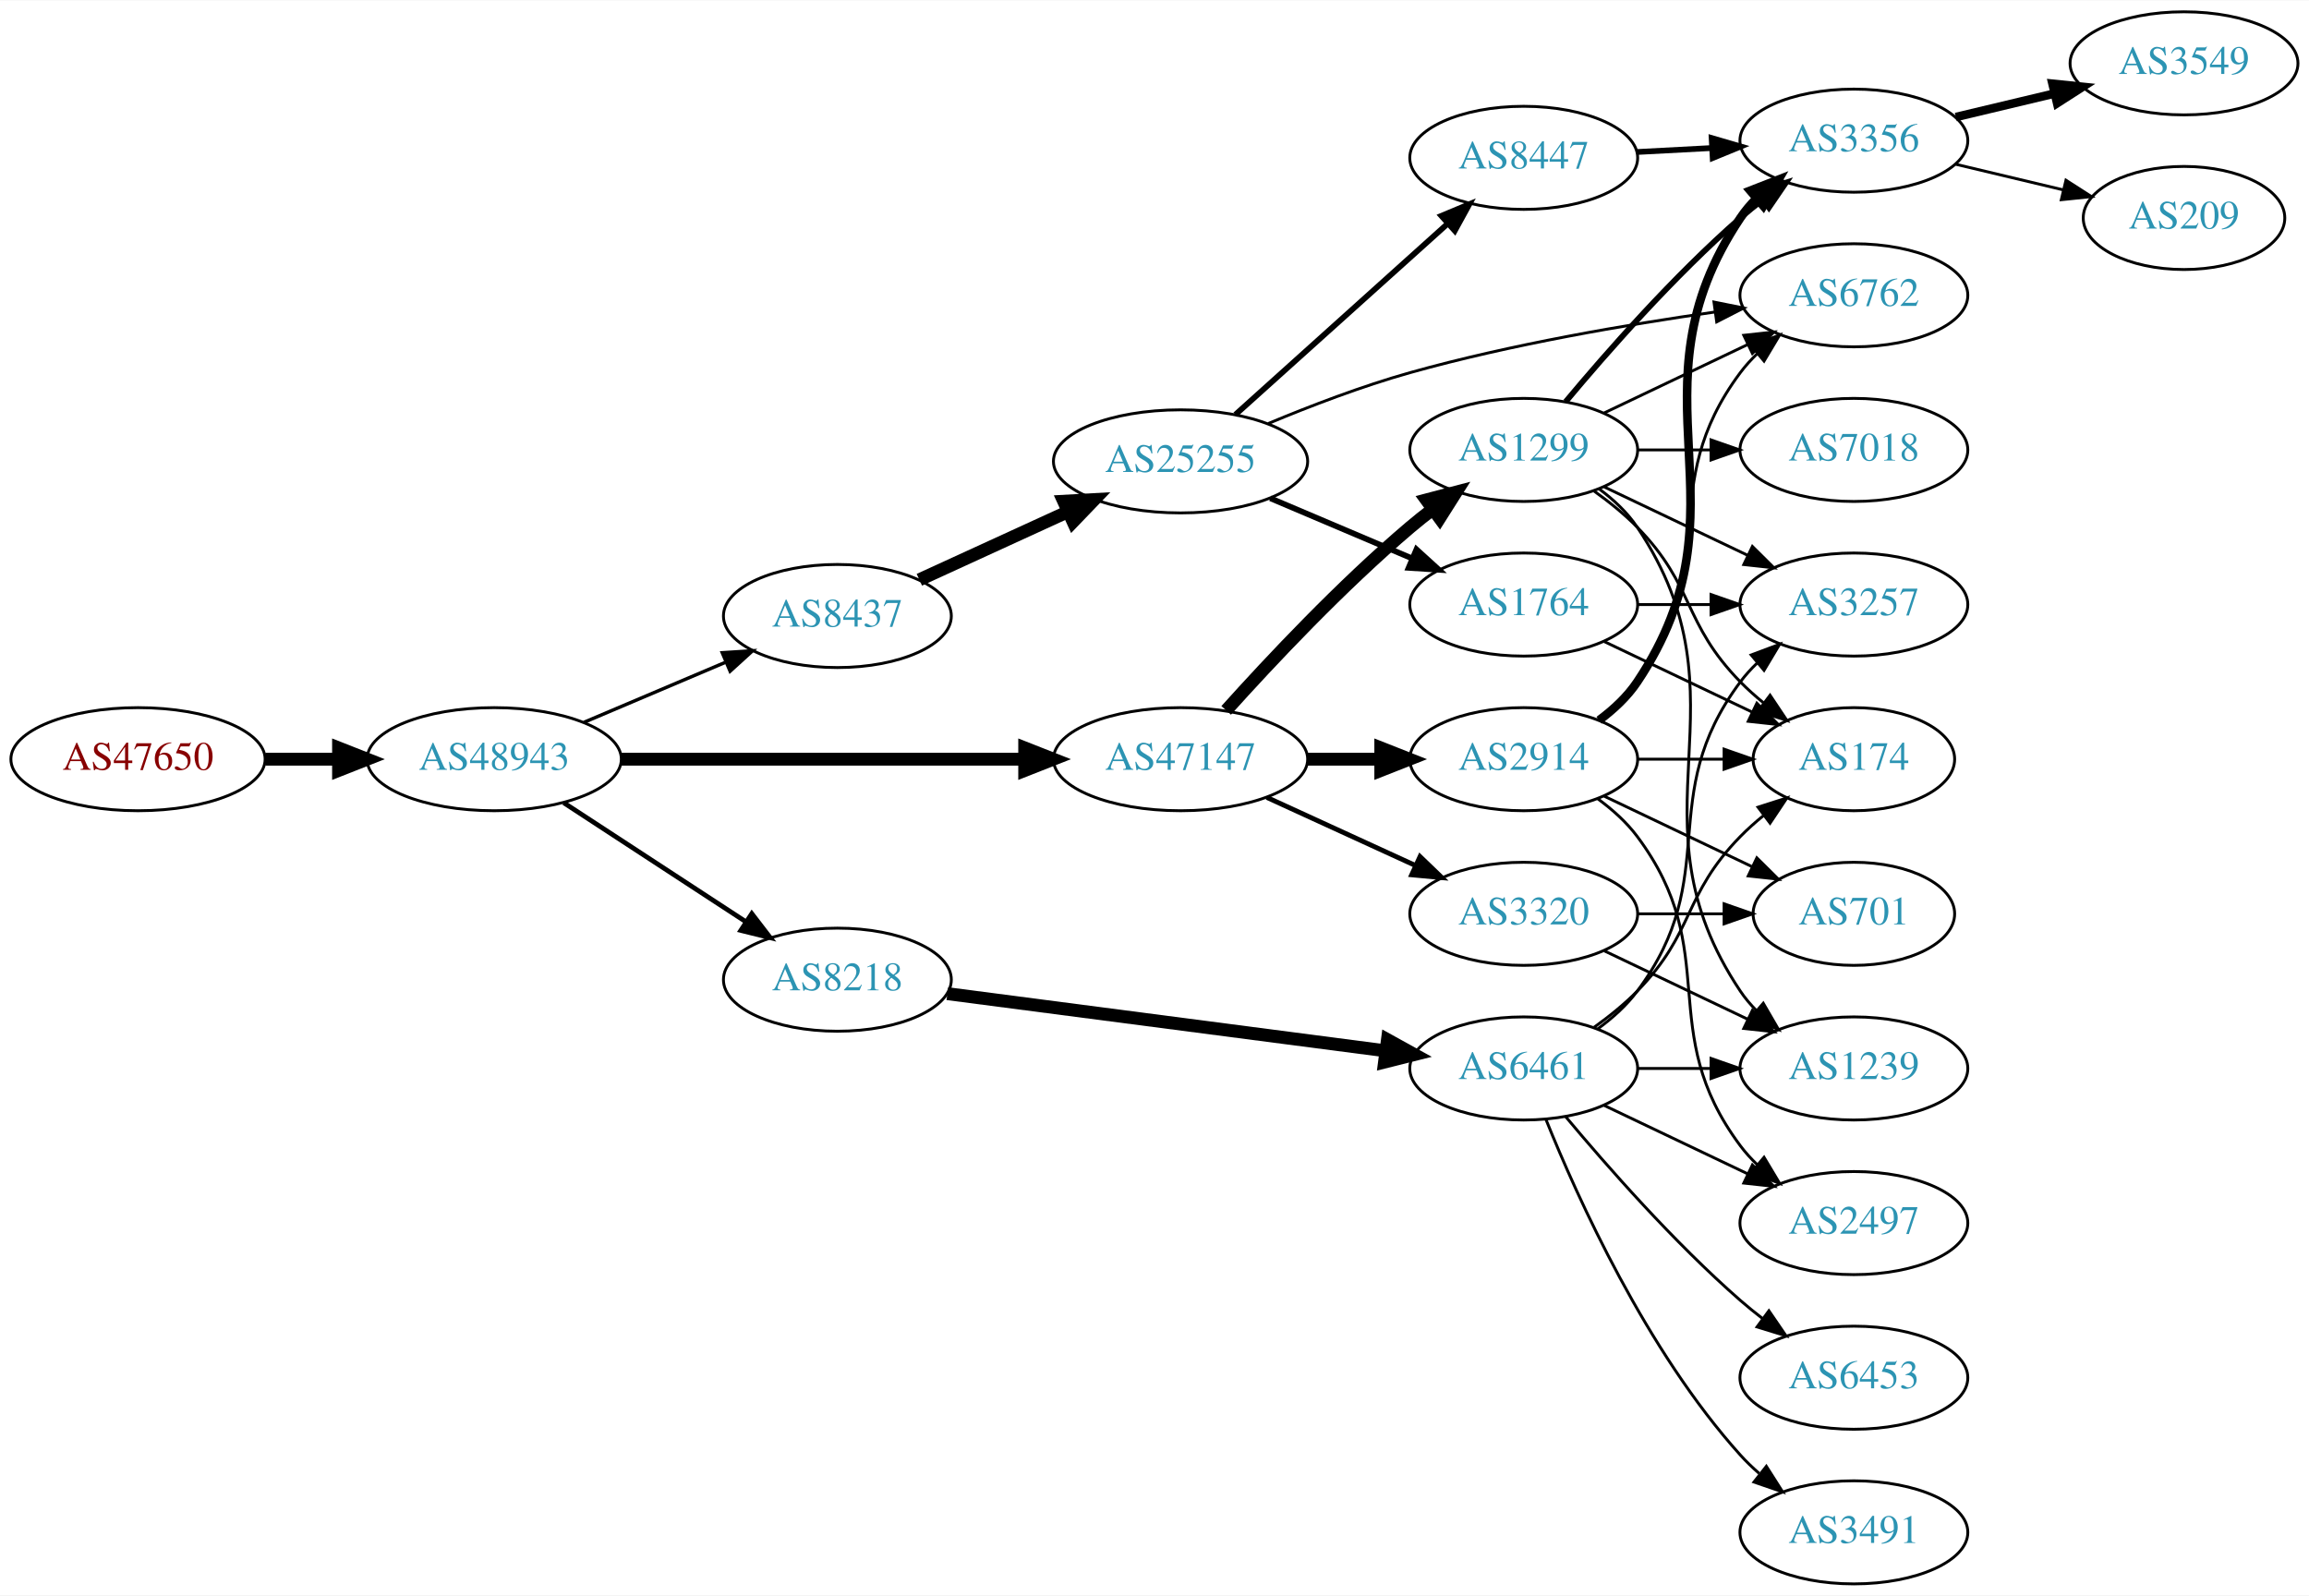
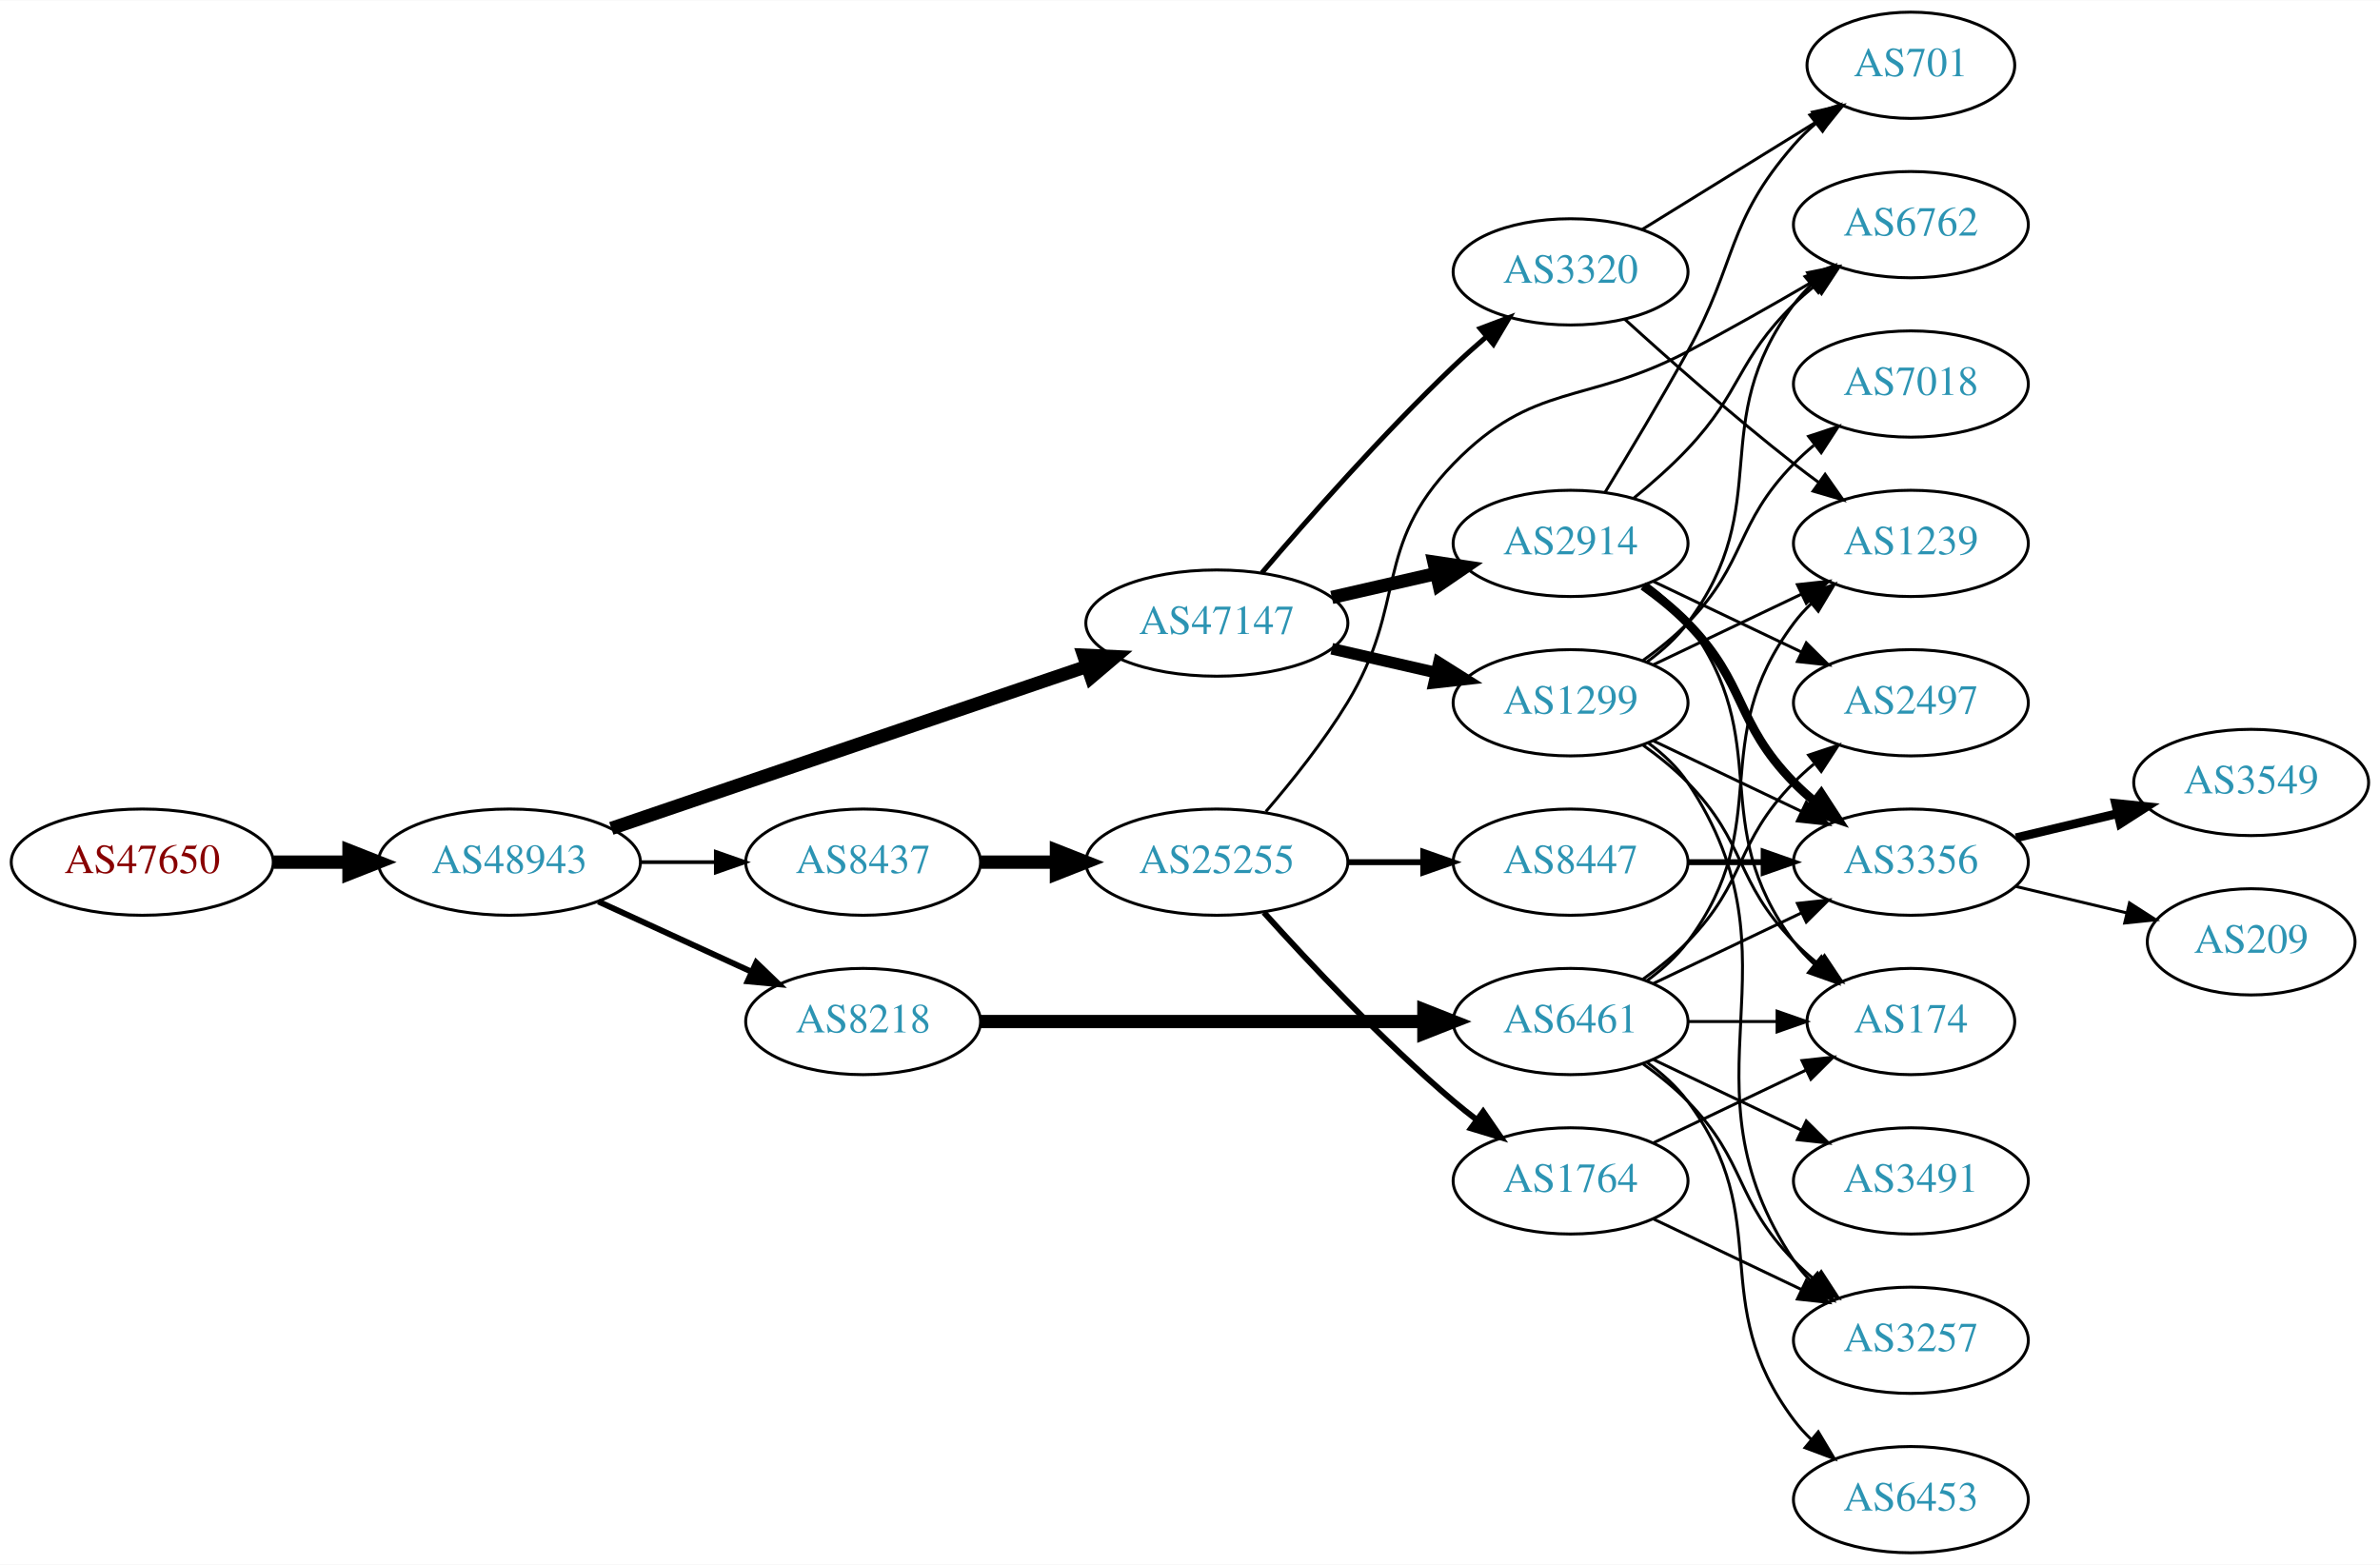
- <svg xmlns="http://www.w3.org/2000/svg" xmlns:xlink="http://www.w3.org/1999/xlink" width="806pt" height="557pt" viewBox="0.00 0.00 806.35 557.00">
-   <g id="graph0" class="graph" transform="scale(1 1) rotate(0) translate(4 553)">
-     <polygon fill="white" stroke="none" points="-4,4 -4,-553 802.348,-553 802.348,4 -4,4" />
+ <svg xmlns="http://www.w3.org/2000/svg" xmlns:xlink="http://www.w3.org/1999/xlink" width="806pt" height="530pt" viewBox="0.00 0.00 806.35 530.00">
+   <g id="graph0" class="graph" transform="scale(1 1) rotate(0) translate(4 526)">
+     <polygon fill="white" stroke="none" points="-4,4 -4,-526 802.348,-526 802.348,4 -4,4" />
    <g id="node1" class="node">
      <g id="a_node1">
        <a xlink:href="/asn/47650" xlink:title="AS47650 ~ IS-IT-ON GmbH [AT]">
-           <ellipse fill="#ffffff" stroke="black" cx="44.196" cy="-288" rx="44.393" ry="18" />
-           <text text-anchor="middle" x="44.196" y="-284.3" font-family="Times,serif" font-size="14.00" fill="#880000">AS47650</text>
+           <ellipse fill="#ffffff" stroke="black" cx="44.196" cy="-234" rx="44.393" ry="18" />
+           <text text-anchor="middle" x="44.196" y="-230.3" font-family="Times,serif" font-size="14.00" fill="#880000">AS47650</text>
        </a>
      </g>
    </g>
    <g id="node2" class="node">
      <g id="a_node2">
        <a xlink:href="/asn/48943" xlink:title="AS48943 ~ KAPPER NETWORK-COMMUNICATIONS GmbH [AT]">
-           <ellipse fill="#ffffff" stroke="black" cx="168.588" cy="-288" rx="44.393" ry="18" />
-           <text text-anchor="middle" x="168.588" y="-284.3" font-family="Times,serif" font-size="14.00" fill="#2c94b3">AS48943</text>
+           <ellipse fill="#ffffff" stroke="black" cx="168.588" cy="-234" rx="44.393" ry="18" />
+           <text text-anchor="middle" x="168.588" y="-230.3" font-family="Times,serif" font-size="14.00" fill="#2c94b3">AS48943</text>
        </a>
      </g>
    </g>
    <g id="edge1" class="edge">
-       <path fill="none" stroke="black" stroke-width="4.5" d="M88.692,-288C96.898,-288 105.569,-288 114.041,-288" />
-       <polygon fill="black" stroke="black" stroke-width="4.5" points="114.233,-291.938 124.233,-288 114.233,-284.063 114.233,-291.938" />
+       <path fill="none" stroke="black" stroke-width="4.5" d="M88.692,-234C96.898,-234 105.569,-234 114.041,-234" />
+       <polygon fill="black" stroke="black" stroke-width="4.5" points="114.233,-237.938 124.233,-234 114.233,-230.063 114.233,-237.938" />
    </g>
    <g id="node3" class="node">
      <g id="a_node3">
        <a xlink:href="/asn/47147" xlink:title="AS47147 ~ ANEXIA Internetdienstleistungs GmbH [AT]">
-           <ellipse fill="#ffffff" stroke="black" cx="408.273" cy="-288" rx="44.393" ry="18" />
-           <text text-anchor="middle" x="408.273" y="-284.3" font-family="Times,serif" font-size="14.00" fill="#2c94b3">AS47147</text>
+           <ellipse fill="#ffffff" stroke="black" cx="408.273" cy="-315" rx="44.393" ry="18" />
+           <text text-anchor="middle" x="408.273" y="-311.3" font-family="Times,serif" font-size="14.00" fill="#2c94b3">AS47147</text>
        </a>
      </g>
    </g>
    <g id="edge2" class="edge">
-       <path fill="none" stroke="black" stroke-width="4.5" d="M212.907,-288C252.491,-288 311.162,-288 353.683,-288" />
-       <polygon fill="black" stroke="black" stroke-width="4.5" points="353.851,-291.938 363.851,-288 353.851,-284.063 353.851,-291.938" />
+       <path fill="none" stroke="black" stroke-width="4.5" d="M203.113,-245.431C217.215,-250.239 233.797,-255.892 248.784,-261 287.932,-274.343 332.522,-289.534 364.411,-300.398" />
+       <polygon fill="black" stroke="black" stroke-width="4.5" points="363.144,-304.127 373.88,-303.624 365.684,-296.672 363.144,-304.127" />
    </g>
    <g id="node4" class="node">
      <g id="a_node4">
-         <a xlink:href="/asn/8218" xlink:title="AS8218 ~ legacy Neotelecoms [FR]">
-           <ellipse fill="#ffffff" stroke="black" cx="288.431" cy="-211" rx="39.794" ry="18" />
-           <text text-anchor="middle" x="288.431" y="-207.3" font-family="Times,serif" font-size="14.00" fill="#2c94b3">AS8218</text>
+         <a xlink:href="/asn/8437" xlink:title="AS8437 ~ Hutchison Drei Austria GmbH [AT]">
+           <ellipse fill="#ffffff" stroke="black" cx="288.431" cy="-234" rx="39.794" ry="18" />
+           <text text-anchor="middle" x="288.431" y="-230.3" font-family="Times,serif" font-size="14.00" fill="#2c94b3">AS8437</text>
        </a>
      </g>
    </g>
    <g id="edge3" class="edge">
-       <path fill="none" stroke="black" stroke-width="1.658" d="M192.87,-272.787C211.1,-260.876 236.621,-244.2 256.556,-231.174" />
-       <polygon fill="black" stroke="black" stroke-width="1.658" points="258.54,-234.059 264.997,-225.659 254.711,-228.199 258.54,-234.059" />
+       <path fill="none" stroke="black" stroke-width="1.25" d="M212.799,-234C221.112,-234 229.875,-234 238.357,-234" />
+       <polygon fill="black" stroke="black" stroke-width="1.25" points="238.516,-237.5 248.516,-234 238.516,-230.5 238.516,-237.5" />
    </g>
    <g id="node5" class="node">
      <g id="a_node5">
-         <a xlink:href="/asn/8437" xlink:title="AS8437 ~ Hutchison Drei Austria GmbH [AT]">
-           <ellipse fill="#ffffff" stroke="black" cx="288.431" cy="-338" rx="39.794" ry="18" />
-           <text text-anchor="middle" x="288.431" y="-334.3" font-family="Times,serif" font-size="14.00" fill="#2c94b3">AS8437</text>
+         <a xlink:href="/asn/8218" xlink:title="AS8218 ~ legacy Neotelecoms [FR]">
+           <ellipse fill="#ffffff" stroke="black" cx="288.431" cy="-180" rx="39.794" ry="18" />
+           <text text-anchor="middle" x="288.431" y="-176.3" font-family="Times,serif" font-size="14.00" fill="#2c94b3">AS8218</text>
        </a>
      </g>
    </g>
    <g id="edge4" class="edge">
-       <path fill="none" stroke="black" stroke-width="1.184" d="M199.936,-300.876C214.958,-307.25 233.249,-315.011 249.217,-321.786" />
-       <polygon fill="black" stroke="black" stroke-width="1.184" points="248.235,-325.172 258.808,-325.856 250.969,-318.728 248.235,-325.172" />
+       <path fill="none" stroke="black" stroke-width="2" d="M198.718,-220.652C214.329,-213.498 233.727,-204.609 250.399,-196.97" />
+       <polygon fill="black" stroke="black" stroke-width="2" points="252.218,-199.986 259.851,-192.638 249.302,-193.622 252.218,-199.986" />
    </g>
    <g id="node6" class="node">
      <g id="a_node6">
        <a xlink:href="/asn/2914" xlink:title="AS2914 ~ NTT America, Inc. [US]">
-           <ellipse fill="#ffffff" stroke="black" cx="528.116" cy="-288" rx="39.794" ry="18" />
-           <text text-anchor="middle" x="528.116" y="-284.3" font-family="Times,serif" font-size="14.00" fill="#2c94b3">AS2914</text>
+           <ellipse fill="#ffffff" stroke="black" cx="528.116" cy="-342" rx="39.794" ry="18" />
+           <text text-anchor="middle" x="528.116" y="-338.3" font-family="Times,serif" font-size="14.00" fill="#2c94b3">AS2914</text>
        </a>
      </g>
    </g>
    <g id="edge5" class="edge">
-       <path fill="none" stroke="black" stroke-width="4.5" d="M452.484,-288C460.797,-288 469.56,-288 478.042,-288" />
-       <polygon fill="black" stroke="black" stroke-width="4.5" points="478.201,-291.938 488.201,-288 478.201,-284.063 478.201,-291.938" />
+       <path fill="none" stroke="black" stroke-width="4.5" d="M447.208,-323.692C458.449,-326.267 470.861,-329.111 482.485,-331.774" />
+       <polygon fill="black" stroke="black" stroke-width="4.5" points="481.819,-335.661 492.446,-334.057 483.578,-327.985 481.819,-335.661" />
    </g>
    <g id="node7" class="node">
      <g id="a_node7">
        <a xlink:href="/asn/1299" xlink:title="AS1299 ~ Telia Carrier [EU]">
-           <ellipse fill="#ffffff" stroke="black" cx="528.116" cy="-396" rx="39.794" ry="18" />
-           <text text-anchor="middle" x="528.116" y="-392.3" font-family="Times,serif" font-size="14.00" fill="#2c94b3">AS1299</text>
+           <ellipse fill="#ffffff" stroke="black" cx="528.116" cy="-288" rx="39.794" ry="18" />
+           <text text-anchor="middle" x="528.116" y="-284.3" font-family="Times,serif" font-size="14.00" fill="#2c94b3">AS1299</text>
        </a>
      </g>
    </g>
    <g id="edge6" class="edge">
-       <path fill="none" stroke="black" stroke-width="4.5" d="M424.206,-305.044C439.532,-322.097 464.468,-348.65 488.469,-369 490.967,-371.117 493.627,-373.232 496.338,-375.293" />
-       <polygon fill="black" stroke="black" stroke-width="4.5" points="494.117,-378.547 504.515,-381.266 498.763,-372.188 494.117,-378.547" />
+       <path fill="none" stroke="black" stroke-width="3.938" d="M447.208,-306.308C458.449,-303.733 470.861,-300.889 482.485,-298.226" />
+       <polygon fill="black" stroke="black" stroke-width="3.938" points="483.481,-301.588 492.446,-295.943 481.917,-294.765 483.481,-301.588" />
    </g>
    <g id="node8" class="node">
      <g id="a_node8">
        <a xlink:href="/asn/3320" xlink:title="AS3320 ~ DTAG [DE]">
-           <ellipse fill="#ffffff" stroke="black" cx="528.116" cy="-234" rx="39.794" ry="18" />
-           <text text-anchor="middle" x="528.116" y="-230.3" font-family="Times,serif" font-size="14.00" fill="#2c94b3">AS3320</text>
+           <ellipse fill="#ffffff" stroke="black" cx="528.116" cy="-434" rx="39.794" ry="18" />
+           <text text-anchor="middle" x="528.116" y="-430.3" font-family="Times,serif" font-size="14.00" fill="#2c94b3">AS3320</text>
        </a>
      </g>
    </g>
    <g id="edge7" class="edge">
-       <path fill="none" stroke="black" stroke-width="1.688" d="M438.403,-274.652C454.014,-267.498 473.412,-258.609 490.084,-250.97" />
-       <polygon fill="black" stroke="black" stroke-width="1.688" points="491.903,-253.986 499.536,-246.638 488.987,-247.622 491.903,-253.986" />
-     </g>
-     <g id="node15" class="node">
-       <g id="a_node15">
+       <path fill="none" stroke="black" stroke-width="1.688" d="M423.498,-332.003C438.862,-350.031 464.383,-379.017 488.469,-402 491.987,-405.356 495.808,-408.77 499.632,-412.057" />
+       <polygon fill="black" stroke="black" stroke-width="1.688" points="497.481,-414.821 507.392,-418.566 501.979,-409.458 497.481,-414.821" />
+     </g>
+     <g id="node14" class="node">
+       <g id="a_node14">
+         <a xlink:href="/asn/25255" xlink:title="AS25255 ~ ==&gt; TELE2 AUSTRIA &lt;== [AT]">
+           <ellipse fill="#ffffff" stroke="black" cx="408.273" cy="-234" rx="44.393" ry="18" />
+           <text text-anchor="middle" x="408.273" y="-230.3" font-family="Times,serif" font-size="14.00" fill="#2c94b3">AS25255</text>
+         </a>
+       </g>
+     </g>
+     <g id="edge13" class="edge">
+       <path fill="none" stroke="black" stroke-width="4.5" d="M328.343,-234C336.446,-234 345.121,-234 353.648,-234" />
+       <polygon fill="black" stroke="black" stroke-width="4.5" points="353.925,-237.938 363.925,-234 353.925,-230.063 353.925,-237.938" />
+     </g>
+     <g id="node18" class="node">
+       <g id="a_node18">
        <a xlink:href="/asn/6461" xlink:title="AS6461 ~ Zayo Bandwidth [US]">
          <ellipse fill="#ffffff" stroke="black" cx="528.116" cy="-180" rx="39.794" ry="18" />
          <text text-anchor="middle" x="528.116" y="-176.3" font-family="Times,serif" font-size="14.00" fill="#2c94b3">AS6461</text>
        </a>
      </g>
    </g>
-     <g id="edge14" class="edge">
-       <path fill="none" stroke="black" stroke-width="4.5" d="M326.831,-206.122C368.189,-200.728 434.903,-192.027 479.85,-186.165" />
-       <polygon fill="black" stroke="black" stroke-width="4.5" points="480.528,-190.047 489.934,-184.849 479.509,-182.238 480.528,-190.047" />
-     </g>
-     <g id="node19" class="node">
-       <g id="a_node19">
-         <a xlink:href="/asn/25255" xlink:title="AS25255 ~ ==&gt; TELE2 AUSTRIA &lt;== [AT]">
-           <ellipse fill="#ffffff" stroke="black" cx="408.273" cy="-392" rx="44.393" ry="18" />
-           <text text-anchor="middle" x="408.273" y="-388.3" font-family="Times,serif" font-size="14.00" fill="#2c94b3">AS25255</text>
-         </a>
-       </g>
-     </g>
-     <g id="edge21" class="edge">
-       <path fill="none" stroke="black" stroke-width="4.5" d="M317.06,-350.661C332.557,-357.762 352.124,-366.728 369.071,-374.494" />
-       <polygon fill="black" stroke="black" stroke-width="4.5" points="367.442,-378.079 378.173,-378.665 370.723,-370.92 367.442,-378.079" />
+     <g id="edge19" class="edge">
+       <path fill="none" stroke="black" stroke-width="4.5" d="M328.148,-180C369.067,-180 433.707,-180 478.141,-180" />
+       <polygon fill="black" stroke="black" stroke-width="4.5" points="478.415,-183.938 488.415,-180 478.415,-176.063 478.415,-183.938" />
+     </g>
+     <g id="node9" class="node">
+       <g id="a_node9">
+         <a xlink:href="/asn/174" xlink:title="AS174 ~ Cogent Communications [US]">
+           <ellipse fill="#ffffff" stroke="black" cx="643.409" cy="-180" rx="35.194" ry="18" />
+           <text text-anchor="middle" x="643.409" y="-176.3" font-family="Times,serif" font-size="14.00" fill="#2c94b3">AS174</text>
+         </a>
+       </g>
+     </g>
+     <g id="edge8" class="edge">
+       <path fill="none" stroke="black" d="M554.047,-328.118C559.123,-324.389 564.041,-319.984 567.762,-315 598.034,-274.458 573.491,-247.542 603.762,-207 605.77,-204.311 608.126,-201.791 610.667,-199.454" />
+       <polygon fill="black" stroke="black" points="613.082,-202.004 618.683,-193.011 608.696,-196.548 613.082,-202.004" />
    </g>
    <g id="node10" class="node">
      <g id="a_node10">
-         <a xlink:href="/asn/174" xlink:title="AS174 ~ Cogent Communications [US]">
-           <ellipse fill="#ffffff" stroke="black" cx="643.409" cy="-288" rx="35.194" ry="18" />
-           <text text-anchor="middle" x="643.409" y="-284.3" font-family="Times,serif" font-size="14.00" fill="#2c94b3">AS174</text>
-         </a>
-       </g>
-     </g>
-     <g id="edge33" class="edge">
-       <path fill="none" stroke="black" d="M567.788,-288C577.493,-288 587.984,-288 597.947,-288" />
-       <polygon fill="black" stroke="black" points="598.083,-291.5 608.083,-288 598.083,-284.5 598.083,-291.5" />
-     </g>
-     <g id="node13" class="node">
-       <g id="a_node13">
-         <a xlink:href="/asn/3356" xlink:title="AS3356 ~ Level 3 Parent, LLC [US]">
-           <ellipse fill="#ffffff" stroke="black" cx="643.409" cy="-504" rx="39.794" ry="18" />
-           <text text-anchor="middle" x="643.409" y="-500.3" font-family="Times,serif" font-size="14.00" fill="#2c94b3">AS3356</text>
-         </a>
-       </g>
-     </g>
-     <g id="edge31" class="edge">
-       <path fill="none" stroke="black" stroke-width="3" d="M554.435,-301.607C559.491,-305.351 564.303,-309.831 567.762,-315 608.787,-376.294 562.738,-415.706 603.762,-477 605.384,-479.423 607.303,-481.695 609.405,-483.81" />
-       <polygon fill="black" stroke="black" stroke-width="3" points="607.218,-486.546 617.09,-490.393 611.772,-481.229 607.218,-486.546" />
-     </g>
-     <g id="node14" class="node">
-       <g id="a_node14">
+         <a xlink:href="/asn/701" xlink:title="AS701 ~ UUNET [US]">
+           <ellipse fill="#ffffff" stroke="black" cx="643.409" cy="-504" rx="35.194" ry="18" />
+           <text text-anchor="middle" x="643.409" y="-500.3" font-family="Times,serif" font-size="14.00" fill="#2c94b3">AS701</text>
+         </a>
+       </g>
+     </g>
+     <g id="edge9" class="edge">
+       <path fill="none" stroke="black" d="M539.742,-359.213C547.675,-372.219 558.668,-390.576 567.762,-407 584.71,-437.605 580.747,-450.652 603.762,-477 605.97,-479.527 608.462,-481.938 611.09,-484.204" />
+       <polygon fill="black" stroke="black" points="609.195,-487.164 619.237,-490.541 613.493,-481.638 609.195,-487.164" />
+     </g>
+     <g id="node11" class="node">
+       <g id="a_node11">
        <a xlink:href="/asn/6762" xlink:title="AS6762 ~ TELECOM ITALIA SPARKLE S.p.A. [IT]">
          <ellipse fill="#ffffff" stroke="black" cx="643.409" cy="-450" rx="39.794" ry="18" />
          <text text-anchor="middle" x="643.409" y="-446.3" font-family="Times,serif" font-size="14.00" fill="#2c94b3">AS6762</text>
        </a>
      </g>
    </g>
+     <g id="edge10" class="edge">
+       <path fill="none" stroke="black" d="M549.604,-357.396C555.724,-362.399 562.262,-368.171 567.762,-374 586.309,-393.654 584.428,-404.12 603.762,-423 605.903,-425.091 608.221,-427.135 610.622,-429.103" />
+       <polygon fill="black" stroke="black" points="608.889,-432.183 618.964,-435.461 613.132,-426.616 608.889,-432.183" />
+     </g>
+     <g id="node12" class="node">
+       <g id="a_node12">
+         <a xlink:href="/asn/3356" xlink:title="AS3356 ~ Level 3 Parent, LLC [US]">
+           <ellipse fill="#ffffff" stroke="black" cx="643.409" cy="-234" rx="39.794" ry="18" />
+           <text text-anchor="middle" x="643.409" y="-230.3" font-family="Times,serif" font-size="14.00" fill="#2c94b3">AS3356</text>
+         </a>
+       </g>
+     </g>
+     <g id="edge11" class="edge">
+       <path fill="none" stroke="black" stroke-width="3" d="M552.71,-327.611C557.966,-323.852 563.298,-319.563 567.762,-315 587.935,-294.383 583.59,-281.617 603.762,-261 605.855,-258.861 608.139,-256.782 610.515,-254.79" />
+       <polygon fill="black" stroke="black" stroke-width="3" points="613.034,-257.268 618.815,-248.389 608.759,-251.725 613.034,-257.268" />
+     </g>
+     <g id="node13" class="node">
+       <g id="a_node13">
+         <a xlink:href="/asn/2497" xlink:title="AS2497 ~ Internet Initiative Japan Inc. [JP]">
+           <ellipse fill="#ffffff" stroke="black" cx="643.409" cy="-288" rx="39.794" ry="18" />
+           <text text-anchor="middle" x="643.409" y="-284.3" font-family="Times,serif" font-size="14.00" fill="#2c94b3">AS2497</text>
+         </a>
+       </g>
+     </g>
+     <g id="edge12" class="edge">
+       <path fill="none" stroke="black" d="M556.252,-329.066C571.246,-321.919 590.067,-312.948 606.291,-305.215" />
+       <polygon fill="black" stroke="black" points="607.973,-308.291 615.494,-300.829 604.961,-301.972 607.973,-308.291" />
+     </g>
+     <g id="edge33" class="edge">
+       <path fill="none" stroke="black" d="M552.71,-273.611C557.966,-269.852 563.298,-265.563 567.762,-261 587.935,-240.383 583.59,-227.617 603.762,-207 606.242,-204.466 608.988,-202.017 611.841,-199.696" />
+       <polygon fill="black" stroke="black" points="614.143,-202.343 620.026,-193.532 609.932,-196.752 614.143,-202.343" />
+     </g>
    <g id="edge30" class="edge">
      <path fill="none" stroke="black" d="M554.047,-301.882C559.123,-305.611 564.041,-310.016 567.762,-315 598.034,-355.542 573.491,-382.458 603.762,-423 605.507,-425.336 607.514,-427.545 609.678,-429.617" />
      <polygon fill="black" stroke="black" points="607.555,-432.405 617.478,-436.118 612.037,-427.027 607.555,-432.405" />
    </g>
+     <g id="edge34" class="edge">
+       <path fill="none" stroke="black" d="M556.252,-275.066C571.246,-267.919 590.067,-258.948 606.291,-251.215" />
+       <polygon fill="black" stroke="black" points="607.973,-254.291 615.494,-246.829 604.961,-247.972 607.973,-254.291" />
+     </g>
    <g id="node17" class="node">
      <g id="a_node17">
-         <a xlink:href="/asn/2497" xlink:title="AS2497 ~ Internet Initiative Japan Inc. [JP]">
-           <ellipse fill="#ffffff" stroke="black" cx="643.409" cy="-126" rx="39.794" ry="18" />
-           <text text-anchor="middle" x="643.409" y="-122.3" font-family="Times,serif" font-size="14.00" fill="#2c94b3">AS2497</text>
-         </a>
-       </g>
-     </g>
-     <g id="edge34" class="edge">
-       <path fill="none" stroke="black" d="M554.047,-274.118C559.123,-270.389 564.041,-265.984 567.762,-261 598.034,-220.458 573.491,-193.542 603.762,-153 605.507,-150.664 607.514,-148.455 609.678,-146.383" />
-       <polygon fill="black" stroke="black" points="612.037,-148.973 617.478,-139.882 607.555,-143.595 612.037,-148.973" />
-     </g>
-     <g id="node22" class="node">
-       <g id="a_node22">
-         <a xlink:href="/asn/701" xlink:title="AS701 ~ UUNET [US]">
-           <ellipse fill="#ffffff" stroke="black" cx="643.409" cy="-234" rx="35.194" ry="18" />
-           <text text-anchor="middle" x="643.409" y="-230.3" font-family="Times,serif" font-size="14.00" fill="#2c94b3">AS701</text>
-         </a>
-       </g>
-     </g>
-     <g id="edge32" class="edge">
-       <path fill="none" stroke="black" d="M556.252,-275.066C571.684,-267.71 591.17,-258.423 607.705,-250.541" />
-       <polygon fill="black" stroke="black" points="609.525,-253.551 617.047,-246.089 606.514,-247.232 609.525,-253.551" />
-     </g>
-     <g id="node9" class="node">
-       <g id="a_node9">
+         <a xlink:href="/asn/3257" xlink:title="AS3257 ~ GTT [DE]">
+           <ellipse fill="#ffffff" stroke="black" cx="643.409" cy="-72" rx="39.794" ry="18" />
+           <text text-anchor="middle" x="643.409" y="-68.3" font-family="Times,serif" font-size="14.00" fill="#2c94b3">AS3257</text>
+         </a>
+       </g>
+     </g>
+     <g id="edge35" class="edge">
+       <path fill="none" stroke="black" d="M554.435,-274.393C559.491,-270.649 564.303,-266.169 567.762,-261 608.787,-199.706 562.738,-160.294 603.762,-99 605.384,-96.577 607.303,-94.305 609.405,-92.19" />
+       <polygon fill="black" stroke="black" points="611.772,-94.771 617.09,-85.607 607.218,-89.454 611.772,-94.771" />
+     </g>
+     <g id="node21" class="node">
+       <g id="a_node21">
        <a xlink:href="/asn/1239" xlink:title="AS1239 ~ Sprint [US]">
-           <ellipse fill="#ffffff" stroke="black" cx="643.409" cy="-180" rx="39.794" ry="18" />
-           <text text-anchor="middle" x="643.409" y="-176.3" font-family="Times,serif" font-size="14.00" fill="#2c94b3">AS1239</text>
-         </a>
-       </g>
-     </g>
-     <g id="edge8" class="edge">
-       <path fill="none" stroke="black" d="M554.435,-382.393C559.491,-378.649 564.303,-374.169 567.762,-369 608.787,-307.706 562.738,-268.294 603.762,-207 605.384,-204.577 607.303,-202.305 609.405,-200.19" />
-       <polygon fill="black" stroke="black" points="611.772,-202.771 617.09,-193.607 607.218,-197.454 611.772,-202.771" />
-     </g>
-     <g id="edge9" class="edge">
-       <path fill="none" stroke="black" d="M552.71,-381.611C557.966,-377.852 563.298,-373.563 567.762,-369 587.935,-348.383 583.59,-335.617 603.762,-315 606.242,-312.466 608.988,-310.017 611.841,-307.696" />
-       <polygon fill="black" stroke="black" points="614.143,-310.343 620.026,-301.532 609.932,-304.752 614.143,-310.343" />
-     </g>
-     <g id="node11" class="node">
-       <g id="a_node11">
-         <a xlink:href="/asn/3257" xlink:title="AS3257 ~ GTT [DE]">
          <ellipse fill="#ffffff" stroke="black" cx="643.409" cy="-342" rx="39.794" ry="18" />
-           <text text-anchor="middle" x="643.409" y="-338.3" font-family="Times,serif" font-size="14.00" fill="#2c94b3">AS3257</text>
-         </a>
-       </g>
-     </g>
-     <g id="edge10" class="edge">
-       <path fill="none" stroke="black" d="M556.252,-383.066C571.246,-375.919 590.067,-366.948 606.291,-359.215" />
-       <polygon fill="black" stroke="black" points="607.973,-362.291 615.494,-354.829 604.961,-355.972 607.973,-362.291" />
-     </g>
-     <g id="node12" class="node">
-       <g id="a_node12">
+           <text text-anchor="middle" x="643.409" y="-338.3" font-family="Times,serif" font-size="14.00" fill="#2c94b3">AS1239</text>
+         </a>
+       </g>
+     </g>
+     <g id="edge31" class="edge">
+       <path fill="none" stroke="black" d="M556.252,-300.934C571.246,-308.081 590.067,-317.052 606.291,-324.785" />
+       <polygon fill="black" stroke="black" points="604.961,-328.028 615.494,-329.171 607.973,-321.709 604.961,-328.028" />
+     </g>
+     <g id="node24" class="node">
+       <g id="a_node24">
        <a xlink:href="/asn/7018" xlink:title="AS7018 ~ AT&amp;T Services, Inc. [US]">
          <ellipse fill="#ffffff" stroke="black" cx="643.409" cy="-396" rx="39.794" ry="18" />
          <text text-anchor="middle" x="643.409" y="-392.3" font-family="Times,serif" font-size="14.00" fill="#2c94b3">AS7018</text>
        </a>
      </g>
    </g>
-     <g id="edge11" class="edge">
-       <path fill="none" stroke="black" d="M567.788,-396C575.991,-396 584.755,-396 593.287,-396" />
-       <polygon fill="black" stroke="black" points="593.526,-399.5 603.526,-396 593.526,-392.5 593.526,-399.5" />
-     </g>
-     <g id="edge12" class="edge">
-       <path fill="none" stroke="black" stroke-width="2" d="M542.746,-412.817C557.029,-429.929 580.575,-456.745 603.762,-477 606.228,-479.154 608.867,-481.294 611.564,-483.372" />
-       <polygon fill="black" stroke="black" stroke-width="2" points="609.589,-486.264 619.718,-489.37 613.737,-480.625 609.589,-486.264" />
-     </g>
-     <g id="edge13" class="edge">
-       <path fill="none" stroke="black" d="M556.252,-408.934C571.246,-416.081 590.067,-425.052 606.291,-432.785" />
-       <polygon fill="black" stroke="black" points="604.961,-436.028 615.494,-437.171 607.973,-429.709 604.961,-436.028" />
-     </g>
-     <g id="edge27" class="edge">
-       <path fill="none" stroke="black" d="M556.252,-221.066C571.246,-213.919 590.067,-204.948 606.291,-197.215" />
-       <polygon fill="black" stroke="black" points="607.973,-200.291 615.494,-192.829 604.961,-193.972 607.973,-200.291" />
+     <g id="edge32" class="edge">
+       <path fill="none" stroke="black" d="M552.71,-302.389C557.966,-306.148 563.298,-310.437 567.762,-315 587.935,-335.617 583.59,-348.383 603.762,-369 605.855,-371.139 608.139,-373.218 610.515,-375.21" />
+       <polygon fill="black" stroke="black" points="608.759,-378.275 618.815,-381.611 613.034,-372.732 608.759,-378.275" />
+     </g>
+     <g id="edge36" class="edge">
+       <path fill="none" stroke="black" d="M552.316,-448.334C569.451,-458.922 592.947,-473.439 611.648,-484.994" />
+       <polygon fill="black" stroke="black" points="610.048,-488.119 620.395,-490.398 613.727,-482.164 610.048,-488.119" />
+     </g>
+     <g id="edge37" class="edge">
+       <path fill="none" stroke="black" d="M546.463,-417.958C561.312,-404.456 583.449,-384.867 603.762,-369 606.49,-366.87 609.37,-364.707 612.279,-362.58" />
+       <polygon fill="black" stroke="black" points="614.35,-365.402 620.448,-356.738 610.278,-359.708 614.35,-365.402" />
+     </g>
+     <g id="node22" class="node">
+       <g id="a_node22">
+         <a xlink:href="/asn/3549" xlink:title="AS3549 ~ Level 3 Parent, LLC [US]">
+           <ellipse fill="#ffffff" stroke="black" cx="758.702" cy="-261" rx="39.794" ry="18" />
+           <text text-anchor="middle" x="758.702" y="-257.3" font-family="Times,serif" font-size="14.00" fill="#2c94b3">AS3549</text>
+         </a>
+       </g>
    </g>
    <g id="edge28" class="edge">
-       <path fill="none" stroke="black" d="M567.788,-234C577.493,-234 587.984,-234 597.947,-234" />
-       <polygon fill="black" stroke="black" points="598.083,-237.5 608.083,-234 598.083,-230.5 598.083,-237.5" />
+       <path fill="none" stroke="black" stroke-width="3" d="M679.016,-242.248C689.887,-244.838 702.042,-247.735 713.484,-250.462" />
+       <polygon fill="black" stroke="black" stroke-width="3" points="712.768,-253.889 723.307,-252.803 714.39,-247.08 712.768,-253.889" />
    </g>
    <g id="node23" class="node">
      <g id="a_node23">
-         <a xlink:href="/asn/3549" xlink:title="AS3549 ~ Level 3 Parent, LLC [US]">
-           <ellipse fill="#ffffff" stroke="black" cx="758.702" cy="-531" rx="39.794" ry="18" />
-           <text text-anchor="middle" x="758.702" y="-527.3" font-family="Times,serif" font-size="14.00" fill="#2c94b3">AS3549</text>
-         </a>
-       </g>
-     </g>
-     <g id="edge35" class="edge">
-       <path fill="none" stroke="black" stroke-width="3" d="M679.016,-512.248C689.887,-514.838 702.042,-517.735 713.484,-520.462" />
-       <polygon fill="black" stroke="black" stroke-width="3" points="712.768,-523.889 723.307,-522.803 714.39,-517.08 712.768,-523.889" />
-     </g>
-     <g id="node24" class="node">
-       <g id="a_node24">
        <a xlink:href="/asn/209" xlink:title="AS209 ~ CenturyLink Communications, LLC [US]">
-           <ellipse fill="#ffffff" stroke="black" cx="758.702" cy="-477" rx="35.194" ry="18" />
-           <text text-anchor="middle" x="758.702" y="-473.3" font-family="Times,serif" font-size="14.00" fill="#2c94b3">AS209</text>
-         </a>
-       </g>
-     </g>
-     <g id="edge36" class="edge">
-       <path fill="none" stroke="black" d="M679.016,-495.752C690.811,-492.942 704.115,-489.771 716.383,-486.847" />
-       <polygon fill="black" stroke="black" points="717.472,-490.186 726.388,-484.463 715.849,-483.376 717.472,-490.186" />
-     </g>
-     <g id="edge19" class="edge">
-       <path fill="none" stroke="black" d="M567.788,-180C575.991,-180 584.755,-180 593.287,-180" />
-       <polygon fill="black" stroke="black" points="593.526,-183.5 603.526,-180 593.526,-176.5 593.526,-183.5" />
+           <ellipse fill="#ffffff" stroke="black" cx="758.702" cy="-207" rx="35.194" ry="18" />
+           <text text-anchor="middle" x="758.702" y="-203.3" font-family="Times,serif" font-size="14.00" fill="#2c94b3">AS209</text>
+         </a>
+       </g>
+     </g>
+     <g id="edge29" class="edge">
+       <path fill="none" stroke="black" d="M679.016,-225.752C690.811,-222.942 704.115,-219.771 716.383,-216.847" />
+       <polygon fill="black" stroke="black" points="717.472,-220.186 726.388,-214.463 715.849,-213.376 717.472,-220.186" />
+     </g>
+     <g id="edge16" class="edge">
+       <path fill="none" stroke="black" d="M424.882,-251.153C433.685,-261.371 444.484,-274.871 452.469,-288 472.942,-321.658 461.015,-340.747 488.469,-369 515.704,-397.027 533.186,-388.789 567.762,-407 581.847,-414.418 597.123,-423.101 610.166,-430.714" />
+       <polygon fill="black" stroke="black" points="608.402,-433.737 618.796,-435.786 611.948,-427.702 608.402,-433.737" />
+     </g>
+     <g id="node15" class="node">
+       <g id="a_node15">
+         <a xlink:href="/asn/1764" xlink:title="AS1764 ~ NEXTLAYER-AS [AT]">
+           <ellipse fill="#ffffff" stroke="black" cx="528.116" cy="-126" rx="39.794" ry="18" />
+           <text text-anchor="middle" x="528.116" y="-122.3" font-family="Times,serif" font-size="14.00" fill="#2c94b3">AS1764</text>
+         </a>
+       </g>
+     </g>
+     <g id="edge14" class="edge">
+       <path fill="none" stroke="black" stroke-width="2" d="M424.206,-216.956C439.532,-199.903 464.468,-173.35 488.469,-153 490.967,-150.883 493.627,-148.768 496.338,-146.707" />
+       <polygon fill="black" stroke="black" stroke-width="2" points="498.505,-149.459 504.515,-140.734 494.375,-143.806 498.505,-149.459" />
+     </g>
+     <g id="node16" class="node">
+       <g id="a_node16">
+         <a xlink:href="/asn/8447" xlink:title="AS8447 ~ A1 Telekom Austria AG [AT]">
+           <ellipse fill="#ffffff" stroke="black" cx="528.116" cy="-234" rx="39.794" ry="18" />
+           <text text-anchor="middle" x="528.116" y="-230.3" font-family="Times,serif" font-size="14.00" fill="#2c94b3">AS8447</text>
+         </a>
+       </g>
+     </g>
+     <g id="edge15" class="edge">
+       <path fill="none" stroke="black" stroke-width="2" d="M452.484,-234C460.797,-234 469.56,-234 478.042,-234" />
+       <polygon fill="black" stroke="black" stroke-width="2" points="478.201,-237.5 488.201,-234 478.201,-230.5 478.201,-237.5" />
    </g>
    <g id="edge17" class="edge">
-       <path fill="none" stroke="black" d="M552.71,-194.389C557.966,-198.148 563.298,-202.437 567.762,-207 587.935,-227.617 583.59,-240.383 603.762,-261 606.242,-263.534 608.988,-265.983 611.841,-268.304" />
-       <polygon fill="black" stroke="black" points="609.932,-271.248 620.026,-274.468 614.143,-265.657 609.932,-271.248" />
+       <path fill="none" stroke="black" d="M556.252,-138.934C571.684,-146.29 591.17,-155.577 607.705,-163.459" />
+       <polygon fill="black" stroke="black" points="606.514,-166.768 617.047,-167.911 609.525,-160.449 606.514,-166.768" />
+     </g>
+     <g id="edge18" class="edge">
+       <path fill="none" stroke="black" d="M556.252,-113.066C571.246,-105.919 590.067,-96.948 606.291,-89.215" />
+       <polygon fill="black" stroke="black" points="607.973,-92.291 615.494,-84.829 604.961,-85.972 607.973,-92.291" />
+     </g>
+     <g id="edge27" class="edge">
+       <path fill="none" stroke="black" stroke-width="2" d="M567.788,-234C575.991,-234 584.755,-234 593.287,-234" />
+       <polygon fill="black" stroke="black" stroke-width="2" points="593.526,-237.5 603.526,-234 593.526,-230.5 593.526,-237.5" />
+     </g>
+     <g id="edge23" class="edge">
+       <path fill="none" stroke="black" d="M567.788,-180C577.493,-180 587.984,-180 597.947,-180" />
+       <polygon fill="black" stroke="black" points="598.083,-183.5 608.083,-180 598.083,-176.5 598.083,-183.5" />
+     </g>
+     <g id="edge26" class="edge">
+       <path fill="none" stroke="black" d="M556.252,-192.934C571.246,-200.081 590.067,-209.052 606.291,-216.785" />
+       <polygon fill="black" stroke="black" points="604.961,-220.028 615.494,-221.171 607.973,-213.709 604.961,-220.028" />
    </g>
    <g id="edge20" class="edge">
+       <path fill="none" stroke="black" d="M552.71,-194.389C557.966,-198.148 563.298,-202.437 567.762,-207 587.935,-227.617 583.59,-240.383 603.762,-261 605.855,-263.139 608.139,-265.218 610.515,-267.21" />
+       <polygon fill="black" stroke="black" points="608.759,-270.275 618.815,-273.611 613.034,-264.732 608.759,-270.275" />
+     </g>
+     <g id="edge24" class="edge">
+       <path fill="none" stroke="black" d="M552.71,-165.611C557.966,-161.852 563.298,-157.563 567.762,-153 587.935,-132.383 583.59,-119.617 603.762,-99 605.855,-96.861 608.139,-94.782 610.515,-92.79" />
+       <polygon fill="black" stroke="black" points="613.034,-95.268 618.815,-86.389 608.759,-89.725 613.034,-95.268" />
+     </g>
+     <g id="node19" class="node">
+       <g id="a_node19">
+         <a xlink:href="/asn/6453" xlink:title="AS6453 ~ TATA COMMUNICATIONS (AMERICA) INC [US]">
+           <ellipse fill="#ffffff" stroke="black" cx="643.409" cy="-18" rx="39.794" ry="18" />
+           <text text-anchor="middle" x="643.409" y="-14.3" font-family="Times,serif" font-size="14.00" fill="#2c94b3">AS6453</text>
+         </a>
+       </g>
+     </g>
+     <g id="edge21" class="edge">
+       <path fill="none" stroke="black" d="M554.047,-166.118C559.123,-162.389 564.041,-157.984 567.762,-153 598.034,-112.458 573.491,-85.542 603.762,-45 605.507,-42.664 607.514,-40.455 609.678,-38.383" />
+       <polygon fill="black" stroke="black" points="612.037,-40.973 617.478,-31.882 607.555,-35.595 612.037,-40.973" />
+     </g>
+     <g id="node20" class="node">
+       <g id="a_node20">
+         <a xlink:href="/asn/3491" xlink:title="AS3491 ~ PCCW Global, Inc. [US]">
+           <ellipse fill="#ffffff" stroke="black" cx="643.409" cy="-126" rx="39.794" ry="18" />
+           <text text-anchor="middle" x="643.409" y="-122.3" font-family="Times,serif" font-size="14.00" fill="#2c94b3">AS3491</text>
+         </a>
+       </g>
+     </g>
+     <g id="edge22" class="edge">
+       <path fill="none" stroke="black" d="M556.252,-167.066C571.246,-159.919 590.067,-150.948 606.291,-143.215" />
+       <polygon fill="black" stroke="black" points="607.973,-146.291 615.494,-138.829 604.961,-139.972 607.973,-146.291" />
+     </g>
+     <g id="edge25" class="edge">
      <path fill="none" stroke="black" d="M554.047,-193.882C559.123,-197.611 564.041,-202.016 567.762,-207 598.034,-247.542 573.491,-274.458 603.762,-315 605.507,-317.336 607.514,-319.545 609.678,-321.617" />
      <polygon fill="black" stroke="black" points="607.555,-324.405 617.478,-328.118 612.037,-319.027 607.555,-324.405" />
    </g>
-     <g id="node16" class="node">
-       <g id="a_node16">
-         <a xlink:href="/asn/6453" xlink:title="AS6453 ~ TATA COMMUNICATIONS (AMERICA) INC [US]">
-           <ellipse fill="#ffffff" stroke="black" cx="643.409" cy="-72" rx="39.794" ry="18" />
-           <text text-anchor="middle" x="643.409" y="-68.3" font-family="Times,serif" font-size="14.00" fill="#2c94b3">AS6453</text>
-         </a>
-       </g>
-     </g>
-     <g id="edge15" class="edge">
-       <path fill="none" stroke="black" d="M542.746,-163.183C557.029,-146.071 580.575,-119.255 603.762,-99 606.228,-96.846 608.867,-94.706 611.564,-92.628" />
-       <polygon fill="black" stroke="black" points="613.737,-95.375 619.718,-86.63 609.589,-89.736 613.737,-95.375" />
-     </g>
-     <g id="edge16" class="edge">
-       <path fill="none" stroke="black" d="M556.252,-167.066C571.246,-159.919 590.067,-150.948 606.291,-143.215" />
-       <polygon fill="black" stroke="black" points="607.973,-146.291 615.494,-138.829 604.961,-139.972 607.973,-146.291" />
-     </g>
-     <g id="node18" class="node">
-       <g id="a_node18">
-         <a xlink:href="/asn/3491" xlink:title="AS3491 ~ PCCW Global, Inc. [US]">
-           <ellipse fill="#ffffff" stroke="black" cx="643.409" cy="-18" rx="39.794" ry="18" />
-           <text text-anchor="middle" x="643.409" y="-14.3" font-family="Times,serif" font-size="14.00" fill="#2c94b3">AS3491</text>
-         </a>
-       </g>
-     </g>
-     <g id="edge18" class="edge">
-       <path fill="none" stroke="black" d="M535.864,-162.213C546.915,-134.757 570.968,-81.422 603.762,-45 605.765,-42.776 607.984,-40.637 610.316,-38.603" />
-       <polygon fill="black" stroke="black" points="612.847,-41.065 618.535,-32.127 608.514,-35.567 612.847,-41.065" />
-     </g>
-     <g id="edge24" class="edge">
-       <path fill="none" stroke="black" d="M438.878,-405.212C453.557,-411.342 471.694,-418.296 488.469,-423 523.561,-432.839 564.206,-439.786 594.917,-444.167" />
-       <polygon fill="black" stroke="black" points="594.543,-447.649 604.929,-445.555 595.504,-440.715 594.543,-447.649" />
-     </g>
-     <g id="node20" class="node">
-       <g id="a_node20">
-         <a xlink:href="/asn/1764" xlink:title="AS1764 ~ NEXTLAYER-AS [AT]">
-           <ellipse fill="#ffffff" stroke="black" cx="528.116" cy="-342" rx="39.794" ry="18" />
-           <text text-anchor="middle" x="528.116" y="-338.3" font-family="Times,serif" font-size="14.00" fill="#2c94b3">AS1764</text>
-         </a>
-       </g>
-     </g>
-     <g id="edge22" class="edge">
-       <path fill="none" stroke="black" stroke-width="2" d="M439.621,-379.124C454.643,-372.75 472.935,-364.989 488.902,-358.214" />
-       <polygon fill="black" stroke="black" stroke-width="2" points="490.655,-361.272 498.493,-354.144 487.92,-354.828 490.655,-361.272" />
-     </g>
-     <g id="node21" class="node">
-       <g id="a_node21">
-         <a xlink:href="/asn/8447" xlink:title="AS8447 ~ A1 Telekom Austria AG [AT]">
-           <ellipse fill="#ffffff" stroke="black" cx="528.116" cy="-498" rx="39.794" ry="18" />
-           <text text-anchor="middle" x="528.116" y="-494.3" font-family="Times,serif" font-size="14.00" fill="#2c94b3">AS8447</text>
-         </a>
-       </g>
-     </g>
-     <g id="edge23" class="edge">
-       <path fill="none" stroke="black" stroke-width="2" d="M427.428,-408.33C447.295,-426.201 479.29,-454.981 501.659,-475.101" />
-       <polygon fill="black" stroke="black" stroke-width="2" points="499.359,-477.74 509.134,-481.825 504.04,-472.535 499.359,-477.74" />
-     </g>
-     <g id="edge25" class="edge">
-       <path fill="none" stroke="black" d="M556.252,-329.066C571.684,-321.71 591.17,-312.423 607.705,-304.541" />
-       <polygon fill="black" stroke="black" points="609.525,-307.551 617.047,-300.089 606.514,-301.232 609.525,-307.551" />
-     </g>
-     <g id="edge26" class="edge">
-       <path fill="none" stroke="black" d="M567.788,-342C575.991,-342 584.755,-342 593.287,-342" />
-       <polygon fill="black" stroke="black" points="593.526,-345.5 603.526,-342 593.526,-338.5 593.526,-345.5" />
-     </g>
-     <g id="edge29" class="edge">
-       <path fill="none" stroke="black" stroke-width="2" d="M567.788,-500.048C576.173,-500.492 585.145,-500.967 593.856,-501.429" />
-       <polygon fill="black" stroke="black" stroke-width="2" points="593.74,-504.927 603.911,-501.961 594.11,-497.937 593.74,-504.927" />
-     </g>
  </g>
</svg>
